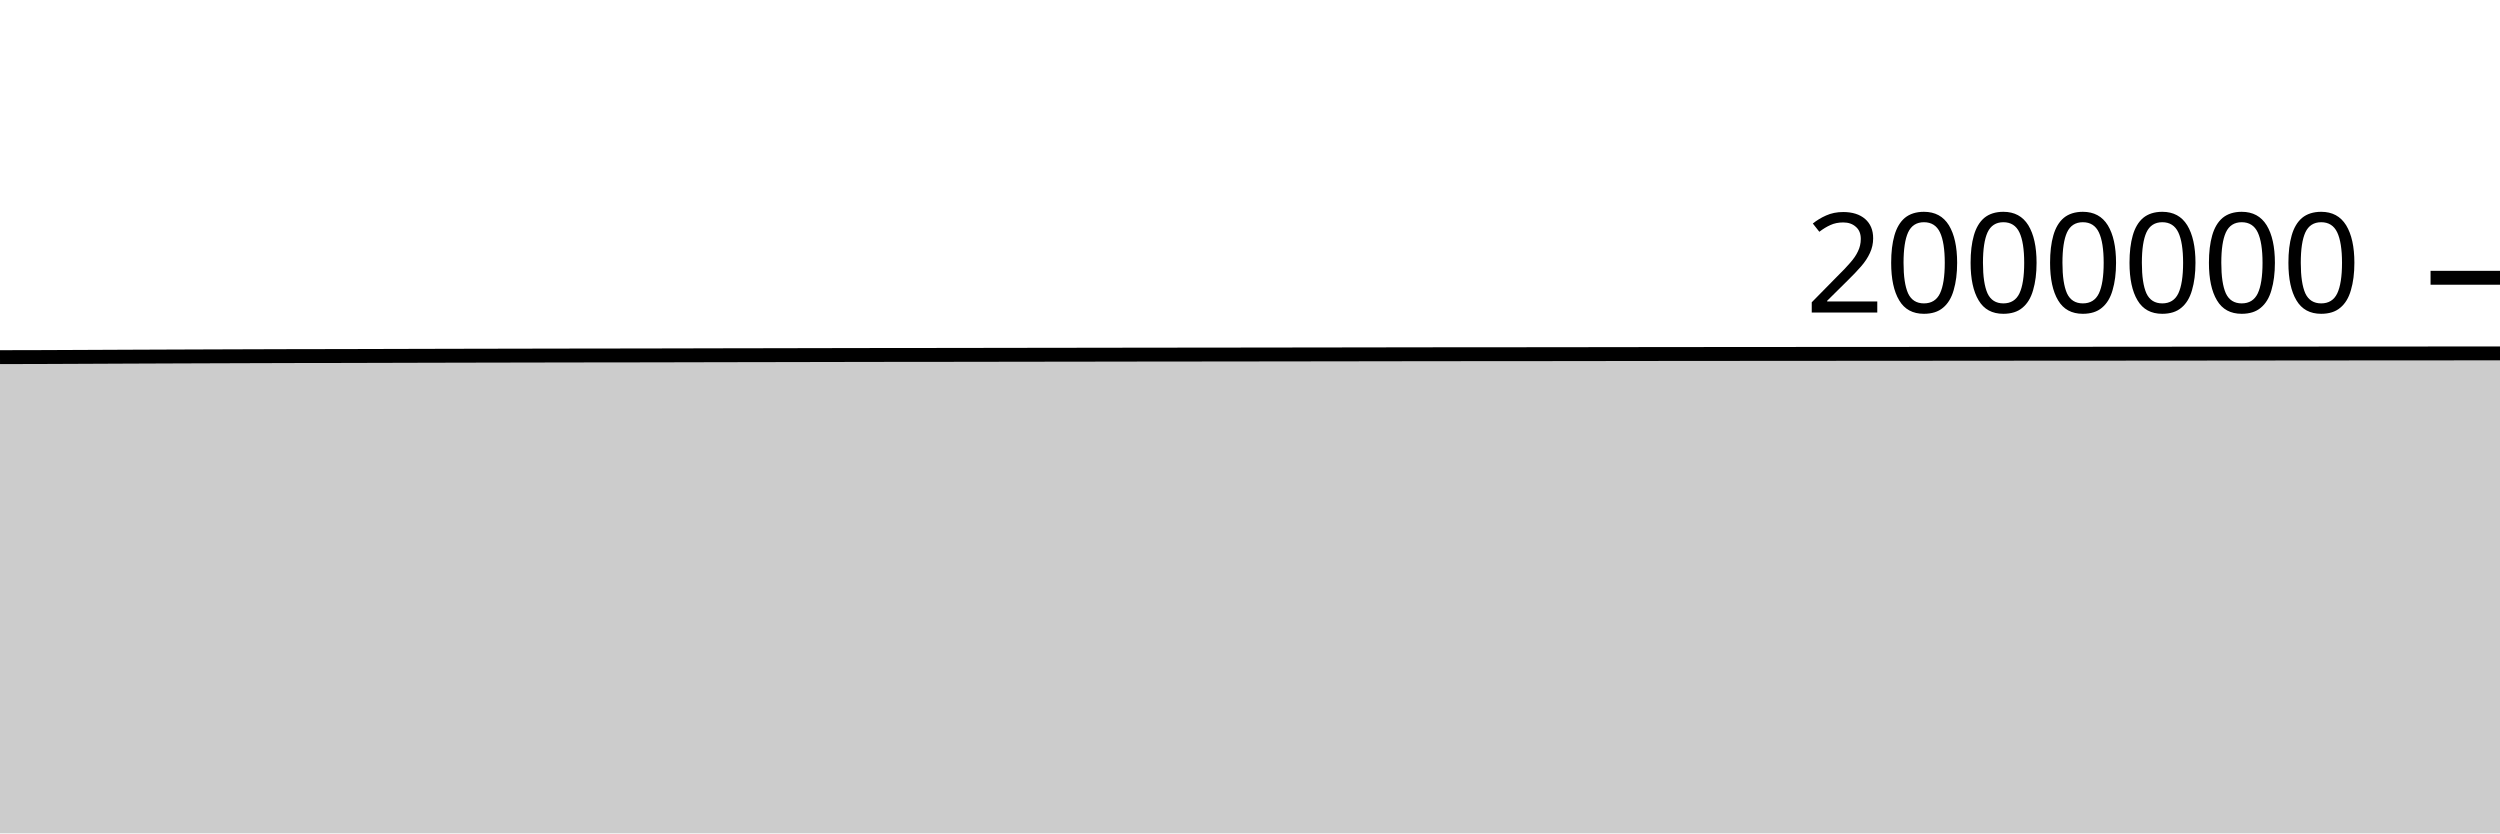
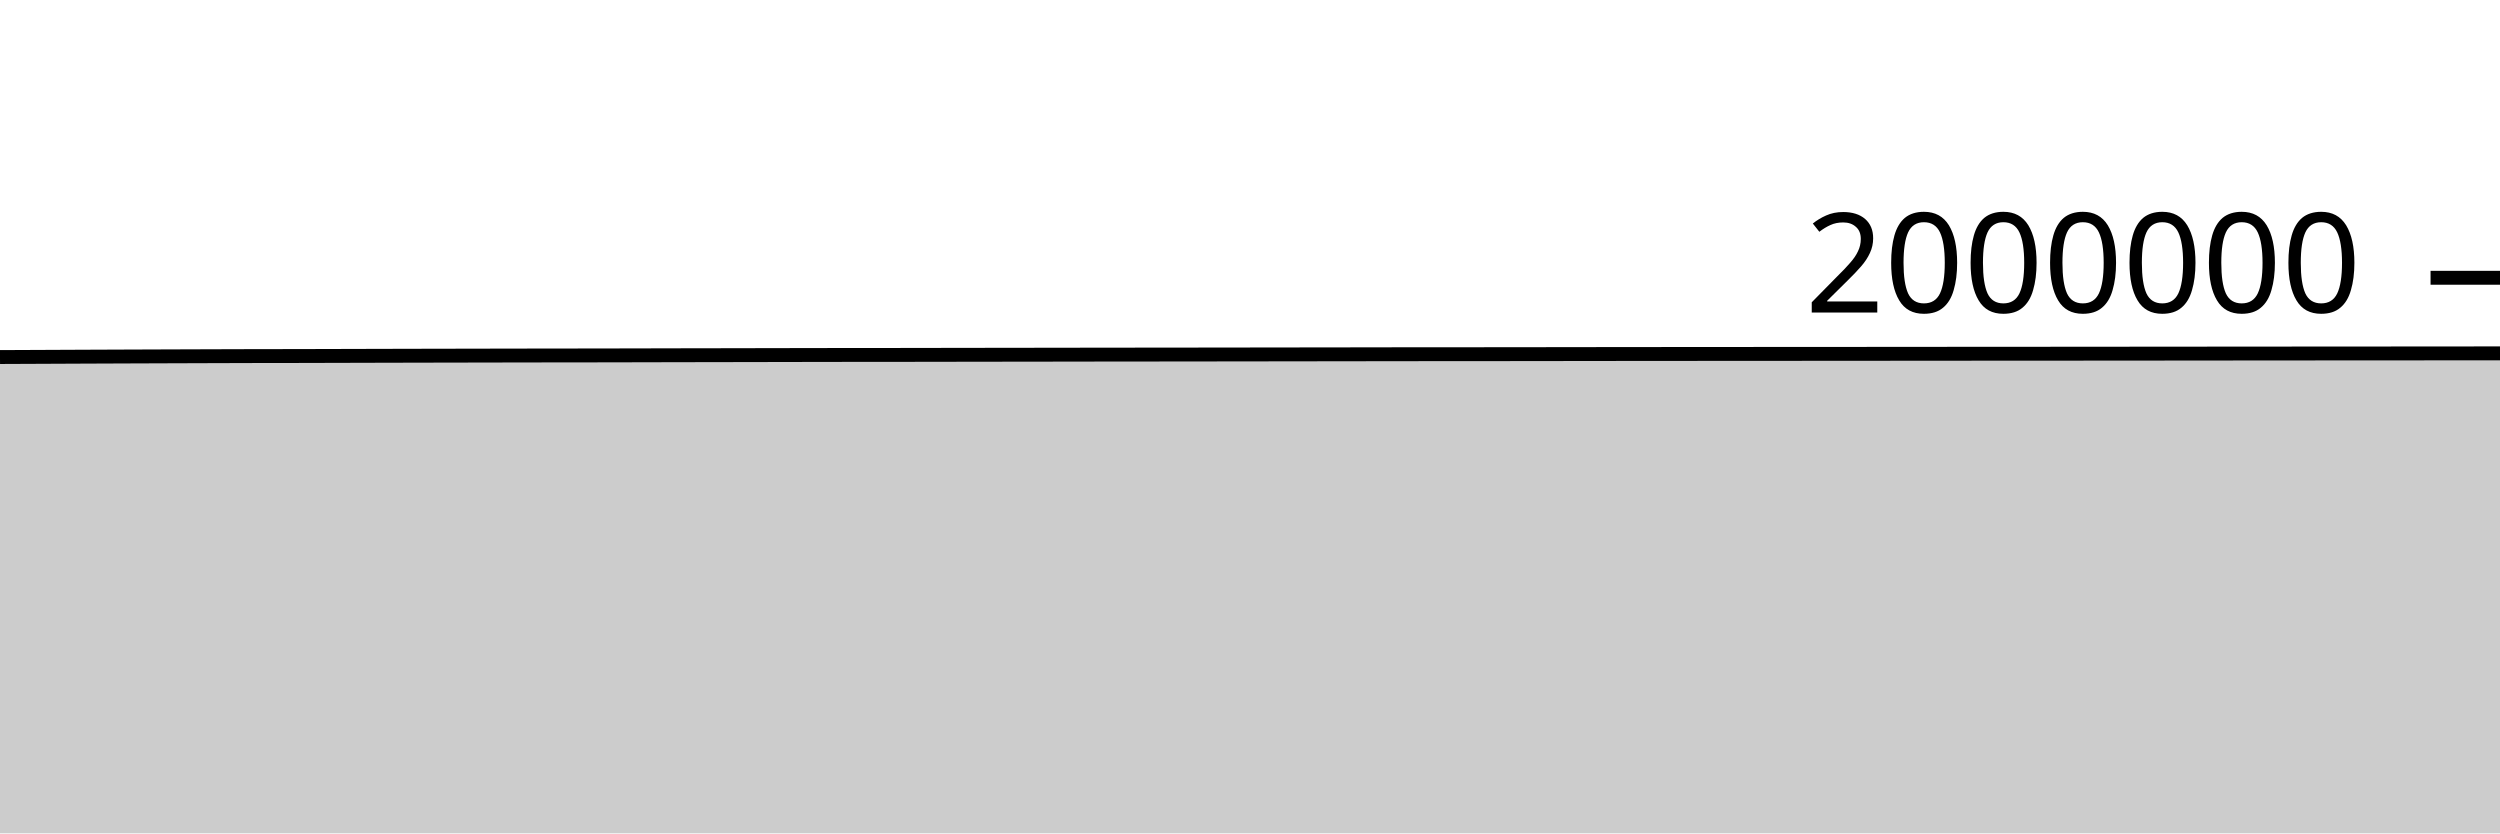
<svg xmlns="http://www.w3.org/2000/svg" viewBox="0 0 180 60">
  <g transform="translate(0,20)">
-     <path class="area" fill="rgba(0, 0, 0, 0.2)" d="M0,5.714C1.017,5.712,2.034,5.71,3.051,5.707C4.068,5.703,5.085,5.699,6.102,5.694C7.119,5.69,8.136,5.684,9.153,5.68C10.169,5.675,11.186,5.671,12.203,5.668C13.22,5.664,14.237,5.661,15.254,5.657C16.271,5.654,17.288,5.65,18.305,5.647C19.322,5.644,20.339,5.641,21.356,5.638C22.373,5.636,23.39,5.636,24.407,5.634C25.424,5.632,26.441,5.629,27.458,5.626C28.475,5.623,29.492,5.621,30.508,5.618C31.525,5.616,32.542,5.613,33.559,5.611C34.576,5.609,35.593,5.607,36.61,5.605C37.627,5.603,38.644,5.601,39.661,5.599C40.678,5.597,41.695,5.595,42.712,5.594C43.729,5.593,44.746,5.592,45.763,5.591C46.78,5.589,47.797,5.587,48.814,5.585C49.831,5.582,50.847,5.58,51.864,5.578C52.881,5.576,53.898,5.575,54.915,5.573C55.932,5.571,56.949,5.569,57.966,5.567C58.983,5.565,60,5.563,61.017,5.561C62.034,5.559,63.051,5.557,64.068,5.556C65.085,5.555,66.102,5.556,67.119,5.554C68.136,5.553,69.153,5.552,70.169,5.55C71.186,5.548,72.203,5.546,73.22,5.545C74.237,5.543,75.254,5.543,76.271,5.541C77.288,5.54,78.305,5.538,79.322,5.537C80.339,5.535,81.356,5.533,82.373,5.532C83.39,5.531,84.407,5.529,85.424,5.529C86.441,5.528,87.458,5.527,88.475,5.526C89.492,5.525,90.508,5.524,91.525,5.522C92.542,5.521,93.559,5.519,94.576,5.518C95.593,5.517,96.61,5.515,97.627,5.514C98.644,5.512,99.661,5.511,100.678,5.509C101.695,5.508,102.712,5.507,103.729,5.505C104.746,5.504,105.763,5.503,106.78,5.503C107.797,5.502,108.814,5.502,109.831,5.501C110.847,5.5,111.864,5.499,112.881,5.498C113.898,5.497,114.915,5.495,115.932,5.494C116.949,5.492,117.966,5.491,118.983,5.49C120,5.489,121.017,5.488,122.034,5.487C123.051,5.486,124.068,5.486,125.085,5.485C126.102,5.484,127.119,5.483,128.136,5.482C129.153,5.481,130.169,5.481,131.186,5.481C132.203,5.48,133.22,5.479,134.237,5.478C135.254,5.478,136.271,5.478,137.288,5.477C138.305,5.476,139.322,5.475,140.339,5.474C141.356,5.474,142.373,5.473,143.39,5.472C144.407,5.471,145.424,5.47,146.441,5.469C147.458,5.469,148.475,5.468,149.492,5.468C150.508,5.467,151.525,5.467,152.542,5.466C153.559,5.465,154.576,5.464,155.593,5.463C156.61,5.462,157.627,5.462,158.644,5.461C159.661,5.46,160.678,5.459,161.695,5.458C162.712,5.457,163.729,5.456,164.746,5.455C165.763,5.454,166.78,5.453,167.797,5.452C168.814,5.452,169.831,5.451,170.847,5.45C171.864,5.45,172.881,5.449,173.898,5.449C174.915,5.448,175.932,5.447,176.949,5.446C177.966,5.446,178.983,5.445,180,5.444L180,40C178.983,40,177.966,40,176.949,40C175.932,40,174.915,40,173.898,40C172.881,40,171.864,40,170.847,40C169.831,40,168.814,40,167.797,40C166.78,40,165.763,40,164.746,40C163.729,40,162.712,40,161.695,40C160.678,40,159.661,40,158.644,40C157.627,40,156.61,40,155.593,40C154.576,40,153.559,40,152.542,40C151.525,40,150.508,40,149.492,40C148.475,40,147.458,40,146.441,40C145.424,40,144.407,40,143.39,40C142.373,40,141.356,40,140.339,40C139.322,40,138.305,40,137.288,40C136.271,40,135.254,40,134.237,40C133.22,40,132.203,40,131.186,40C130.169,40,129.153,40,128.136,40C127.119,40,126.102,40,125.085,40C124.068,40,123.051,40,122.034,40C121.017,40,120,40,118.983,40C117.966,40,116.949,40,115.932,40C114.915,40,113.898,40,112.881,40C111.864,40,110.847,40,109.831,40C108.814,40,107.797,40,106.78,40C105.763,40,104.746,40,103.729,40C102.712,40,101.695,40,100.678,40C99.661,40,98.644,40,97.627,40C96.61,40,95.593,40,94.576,40C93.559,40,92.542,40,91.525,40C90.508,40,89.492,40,88.475,40C87.458,40,86.441,40,85.424,40C84.407,40,83.39,40,82.373,40C81.356,40,80.339,40,79.322,40C78.305,40,77.288,40,76.271,40C75.254,40,74.237,40,73.22,40C72.203,40,71.186,40,70.169,40C69.153,40,68.136,40,67.119,40C66.102,40,65.085,40,64.068,40C63.051,40,62.034,40,61.017,40C60,40,58.983,40,57.966,40C56.949,40,55.932,40,54.915,40C53.898,40,52.881,40,51.864,40C50.847,40,49.831,40,48.814,40C47.797,40,46.78,40,45.763,40C44.746,40,43.729,40,42.712,40C41.695,40,40.678,40,39.661,40C38.644,40,37.627,40,36.61,40C35.593,40,34.576,40,33.559,40C32.542,40,31.525,40,30.508,40C29.492,40,28.475,40,27.458,40C26.441,40,25.424,40,24.407,40C23.39,40,22.373,40,21.356,40C20.339,40,19.322,40,18.305,40C17.288,40,16.271,40,15.254,40C14.237,40,13.22,40,12.203,40C11.186,40,10.169,40,9.153,40C8.136,40,7.119,40,6.102,40C5.085,40,4.068,40,3.051,40C2.034,40,1.017,40,0,40Z" />
-     <path class="line" stroke="black" fill="none" d="M0,5.714C1.017,5.712,2.034,5.71,3.051,5.707C4.068,5.703,5.085,5.699,6.102,5.694C7.119,5.69,8.136,5.684,9.153,5.68C10.169,5.675,11.186,5.671,12.203,5.668C13.22,5.664,14.237,5.661,15.254,5.657C16.271,5.654,17.288,5.65,18.305,5.647C19.322,5.644,20.339,5.641,21.356,5.638C22.373,5.636,23.39,5.636,24.407,5.634C25.424,5.632,26.441,5.629,27.458,5.626C28.475,5.623,29.492,5.621,30.508,5.618C31.525,5.616,32.542,5.613,33.559,5.611C34.576,5.609,35.593,5.607,36.61,5.605C37.627,5.603,38.644,5.601,39.661,5.599C40.678,5.597,41.695,5.595,42.712,5.594C43.729,5.593,44.746,5.592,45.763,5.591C46.78,5.589,47.797,5.587,48.814,5.585C49.831,5.582,50.847,5.58,51.864,5.578C52.881,5.576,53.898,5.575,54.915,5.573C55.932,5.571,56.949,5.569,57.966,5.567C58.983,5.565,60,5.563,61.017,5.561C62.034,5.559,63.051,5.557,64.068,5.556C65.085,5.555,66.102,5.556,67.119,5.554C68.136,5.553,69.153,5.552,70.169,5.55C71.186,5.548,72.203,5.546,73.22,5.545C74.237,5.543,75.254,5.543,76.271,5.541C77.288,5.54,78.305,5.538,79.322,5.537C80.339,5.535,81.356,5.533,82.373,5.532C83.39,5.531,84.407,5.529,85.424,5.529C86.441,5.528,87.458,5.527,88.475,5.526C89.492,5.525,90.508,5.524,91.525,5.522C92.542,5.521,93.559,5.519,94.576,5.518C95.593,5.517,96.61,5.515,97.627,5.514C98.644,5.512,99.661,5.511,100.678,5.509C101.695,5.508,102.712,5.507,103.729,5.505C104.746,5.504,105.763,5.503,106.78,5.503C107.797,5.502,108.814,5.502,109.831,5.501C110.847,5.5,111.864,5.499,112.881,5.498C113.898,5.497,114.915,5.495,115.932,5.494C116.949,5.492,117.966,5.491,118.983,5.49C120,5.489,121.017,5.488,122.034,5.487C123.051,5.486,124.068,5.486,125.085,5.485C126.102,5.484,127.119,5.483,128.136,5.482C129.153,5.481,130.169,5.481,131.186,5.481C132.203,5.48,133.22,5.479,134.237,5.478C135.254,5.478,136.271,5.478,137.288,5.477C138.305,5.476,139.322,5.475,140.339,5.474C141.356,5.474,142.373,5.473,143.39,5.472C144.407,5.471,145.424,5.47,146.441,5.469C147.458,5.469,148.475,5.468,149.492,5.468C150.508,5.467,151.525,5.467,152.542,5.466C153.559,5.465,154.576,5.464,155.593,5.463C156.61,5.462,157.627,5.462,158.644,5.461C159.661,5.46,160.678,5.459,161.695,5.458C162.712,5.457,163.729,5.456,164.746,5.455C165.763,5.454,166.78,5.453,167.797,5.452C168.814,5.452,169.831,5.451,170.847,5.45C171.864,5.45,172.881,5.449,173.898,5.449C174.915,5.448,175.932,5.447,176.949,5.446C177.966,5.446,178.983,5.445,180,5.444" />
+     <path class="area" fill="rgba(0, 0, 0, 0.2)" d="M0,5.707C1.017,5.703,2.034,5.699,3.051,5.694C4.068,5.69,5.085,5.684,6.102,5.68C7.119,5.675,8.136,5.671,9.153,5.668C10.169,5.664,11.186,5.661,12.203,5.657C13.22,5.654,14.237,5.65,15.254,5.647C16.271,5.644,17.288,5.641,18.305,5.638C19.322,5.636,20.339,5.636,21.356,5.634C22.373,5.632,23.39,5.629,24.407,5.626C25.424,5.624,26.441,5.621,27.458,5.618C28.475,5.616,29.492,5.614,30.508,5.611C31.525,5.609,32.542,5.607,33.559,5.605C34.576,5.603,35.593,5.601,36.61,5.599C37.627,5.597,38.644,5.595,39.661,5.594C40.678,5.593,41.695,5.593,42.712,5.591C43.729,5.589,44.746,5.587,45.763,5.585C46.78,5.583,47.797,5.58,48.814,5.578C49.831,5.576,50.847,5.575,51.864,5.573C52.881,5.571,53.898,5.569,54.915,5.567C55.932,5.565,56.949,5.563,57.966,5.561C58.983,5.559,60,5.557,61.017,5.556C62.034,5.555,63.051,5.556,64.068,5.555C65.085,5.553,66.102,5.552,67.119,5.55C68.136,5.548,69.153,5.546,70.169,5.545C71.186,5.543,72.203,5.543,73.22,5.541C74.237,5.54,75.254,5.538,76.271,5.537C77.288,5.535,78.305,5.533,79.322,5.532C80.339,5.531,81.356,5.53,82.373,5.529C83.39,5.528,84.407,5.527,85.424,5.526C86.441,5.525,87.458,5.524,88.475,5.522C89.492,5.521,90.508,5.519,91.525,5.518C92.542,5.517,93.559,5.515,94.576,5.514C95.593,5.512,96.61,5.511,97.627,5.51C98.644,5.508,99.661,5.507,100.678,5.505C101.695,5.504,102.712,5.503,103.729,5.503C104.746,5.502,105.763,5.502,106.78,5.501C107.797,5.5,108.814,5.499,109.831,5.498C110.847,5.497,111.864,5.495,112.881,5.494C113.898,5.493,114.915,5.492,115.932,5.49C116.949,5.489,117.966,5.488,118.983,5.487C120,5.486,121.017,5.486,122.034,5.485C123.051,5.484,124.068,5.483,125.085,5.482C126.102,5.481,127.119,5.481,128.136,5.481C129.153,5.48,130.169,5.479,131.186,5.479C132.203,5.478,133.22,5.478,134.237,5.477C135.254,5.476,136.271,5.475,137.288,5.474C138.305,5.474,139.322,5.473,140.339,5.472C141.356,5.471,142.373,5.47,143.39,5.469C144.407,5.469,145.424,5.468,146.441,5.468C147.458,5.467,148.475,5.467,149.492,5.466C150.508,5.465,151.525,5.464,152.542,5.463C153.559,5.462,154.576,5.462,155.593,5.461C156.61,5.46,157.627,5.459,158.644,5.458C159.661,5.457,160.678,5.456,161.695,5.455C162.712,5.454,163.729,5.453,164.746,5.453C165.763,5.452,166.78,5.451,167.797,5.45C168.814,5.45,169.831,5.45,170.847,5.449C171.864,5.448,172.881,5.447,173.898,5.447C174.915,5.446,175.932,5.444,176.949,5.444C177.966,5.443,178.983,5.443,180,5.442L180,40C178.983,40,177.966,40,176.949,40C175.932,40,174.915,40,173.898,40C172.881,40,171.864,40,170.847,40C169.831,40,168.814,40,167.797,40C166.78,40,165.763,40,164.746,40C163.729,40,162.712,40,161.695,40C160.678,40,159.661,40,158.644,40C157.627,40,156.61,40,155.593,40C154.576,40,153.559,40,152.542,40C151.525,40,150.508,40,149.492,40C148.475,40,147.458,40,146.441,40C145.424,40,144.407,40,143.39,40C142.373,40,141.356,40,140.339,40C139.322,40,138.305,40,137.288,40C136.271,40,135.254,40,134.237,40C133.22,40,132.203,40,131.186,40C130.169,40,129.153,40,128.136,40C127.119,40,126.102,40,125.085,40C124.068,40,123.051,40,122.034,40C121.017,40,120,40,118.983,40C117.966,40,116.949,40,115.932,40C114.915,40,113.898,40,112.881,40C111.864,40,110.847,40,109.831,40C108.814,40,107.797,40,106.78,40C105.763,40,104.746,40,103.729,40C102.712,40,101.695,40,100.678,40C99.661,40,98.644,40,97.627,40C96.61,40,95.593,40,94.576,40C93.559,40,92.542,40,91.525,40C90.508,40,89.492,40,88.475,40C87.458,40,86.441,40,85.424,40C84.407,40,83.39,40,82.373,40C81.356,40,80.339,40,79.322,40C78.305,40,77.288,40,76.271,40C75.254,40,74.237,40,73.22,40C72.203,40,71.186,40,70.169,40C69.153,40,68.136,40,67.119,40C66.102,40,65.085,40,64.068,40C63.051,40,62.034,40,61.017,40C60,40,58.983,40,57.966,40C56.949,40,55.932,40,54.915,40C53.898,40,52.881,40,51.864,40C50.847,40,49.831,40,48.814,40C47.797,40,46.78,40,45.763,40C44.746,40,43.729,40,42.712,40C41.695,40,40.678,40,39.661,40C38.644,40,37.627,40,36.61,40C35.593,40,34.576,40,33.559,40C32.542,40,31.525,40,30.508,40C29.492,40,28.475,40,27.458,40C26.441,40,25.424,40,24.407,40C23.39,40,22.373,40,21.356,40C20.339,40,19.322,40,18.305,40C17.288,40,16.271,40,15.254,40C14.237,40,13.22,40,12.203,40C11.186,40,10.169,40,9.153,40C8.136,40,7.119,40,6.102,40C5.085,40,4.068,40,3.051,40C2.034,40,1.017,40,0,40Z" />
+     <path class="line" stroke="black" fill="none" d="M0,5.707C1.017,5.703,2.034,5.699,3.051,5.694C4.068,5.69,5.085,5.684,6.102,5.68C7.119,5.675,8.136,5.671,9.153,5.668C10.169,5.664,11.186,5.661,12.203,5.657C13.22,5.654,14.237,5.65,15.254,5.647C16.271,5.644,17.288,5.641,18.305,5.638C19.322,5.636,20.339,5.636,21.356,5.634C22.373,5.632,23.39,5.629,24.407,5.626C25.424,5.624,26.441,5.621,27.458,5.618C28.475,5.616,29.492,5.614,30.508,5.611C31.525,5.609,32.542,5.607,33.559,5.605C34.576,5.603,35.593,5.601,36.61,5.599C37.627,5.597,38.644,5.595,39.661,5.594C40.678,5.593,41.695,5.593,42.712,5.591C43.729,5.589,44.746,5.587,45.763,5.585C46.78,5.583,47.797,5.58,48.814,5.578C49.831,5.576,50.847,5.575,51.864,5.573C52.881,5.571,53.898,5.569,54.915,5.567C55.932,5.565,56.949,5.563,57.966,5.561C58.983,5.559,60,5.557,61.017,5.556C62.034,5.555,63.051,5.556,64.068,5.555C65.085,5.553,66.102,5.552,67.119,5.55C68.136,5.548,69.153,5.546,70.169,5.545C71.186,5.543,72.203,5.543,73.22,5.541C74.237,5.54,75.254,5.538,76.271,5.537C77.288,5.535,78.305,5.533,79.322,5.532C80.339,5.531,81.356,5.53,82.373,5.529C83.39,5.528,84.407,5.527,85.424,5.526C86.441,5.525,87.458,5.524,88.475,5.522C89.492,5.521,90.508,5.519,91.525,5.518C92.542,5.517,93.559,5.515,94.576,5.514C95.593,5.512,96.61,5.511,97.627,5.51C98.644,5.508,99.661,5.507,100.678,5.505C101.695,5.504,102.712,5.503,103.729,5.503C104.746,5.502,105.763,5.502,106.78,5.501C107.797,5.5,108.814,5.499,109.831,5.498C110.847,5.497,111.864,5.495,112.881,5.494C113.898,5.493,114.915,5.492,115.932,5.49C116.949,5.489,117.966,5.488,118.983,5.487C120,5.486,121.017,5.486,122.034,5.485C123.051,5.484,124.068,5.483,125.085,5.482C126.102,5.481,127.119,5.481,128.136,5.481C129.153,5.48,130.169,5.479,131.186,5.479C132.203,5.478,133.22,5.478,134.237,5.477C135.254,5.476,136.271,5.475,137.288,5.474C138.305,5.474,139.322,5.473,140.339,5.472C141.356,5.471,142.373,5.47,143.39,5.469C144.407,5.469,145.424,5.468,146.441,5.468C147.458,5.467,148.475,5.467,149.492,5.466C150.508,5.465,151.525,5.464,152.542,5.463C153.559,5.462,154.576,5.462,155.593,5.461C156.61,5.46,157.627,5.459,158.644,5.458C159.661,5.457,160.678,5.456,161.695,5.455C162.712,5.454,163.729,5.453,164.746,5.453C165.763,5.452,166.78,5.451,167.797,5.45C168.814,5.45,169.831,5.45,170.847,5.449C171.864,5.448,172.881,5.447,173.898,5.447C174.915,5.446,175.932,5.444,176.949,5.444C177.966,5.443,178.983,5.443,180,5.442" />
    <path class="axis-ceiling" stroke-width="1" stroke="black" fill="none" d="M175,0L180,0" />
    <text class="axis-ceiling-label" font-family="sans-serif" text-anchor="end" font-size="10px" x="170" y="2.5">2000000</text>
  </g>
</svg>
